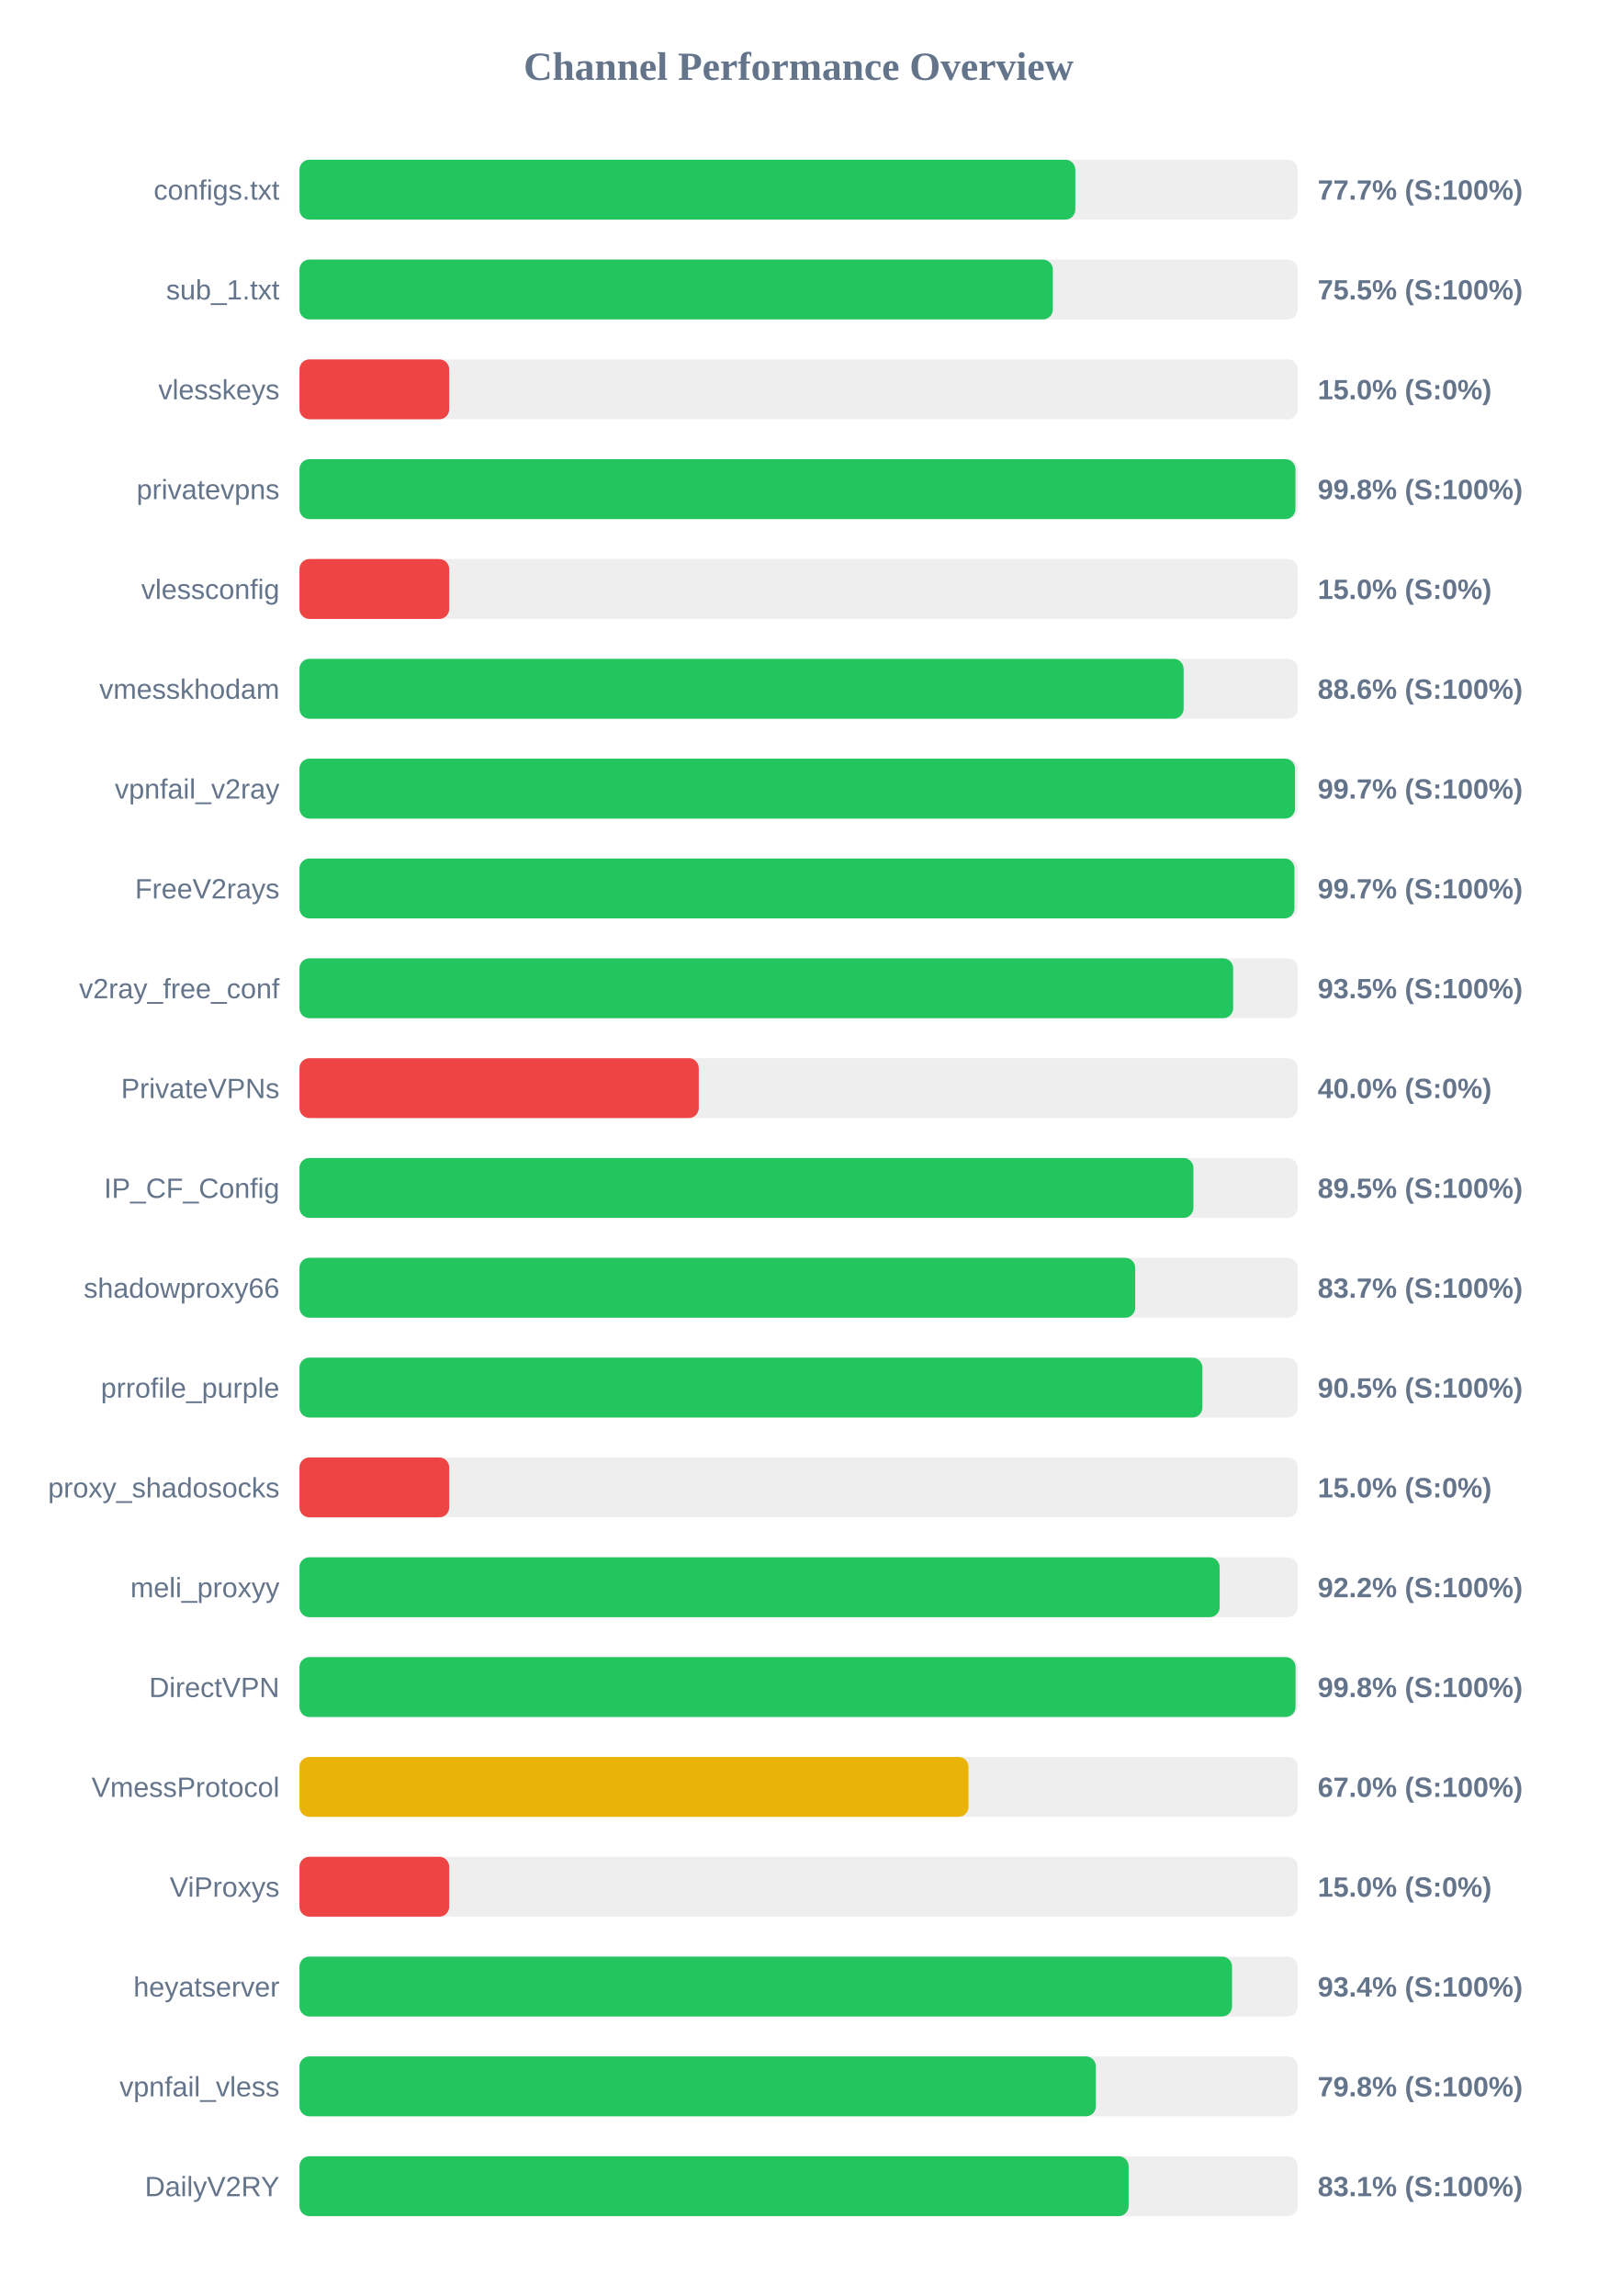
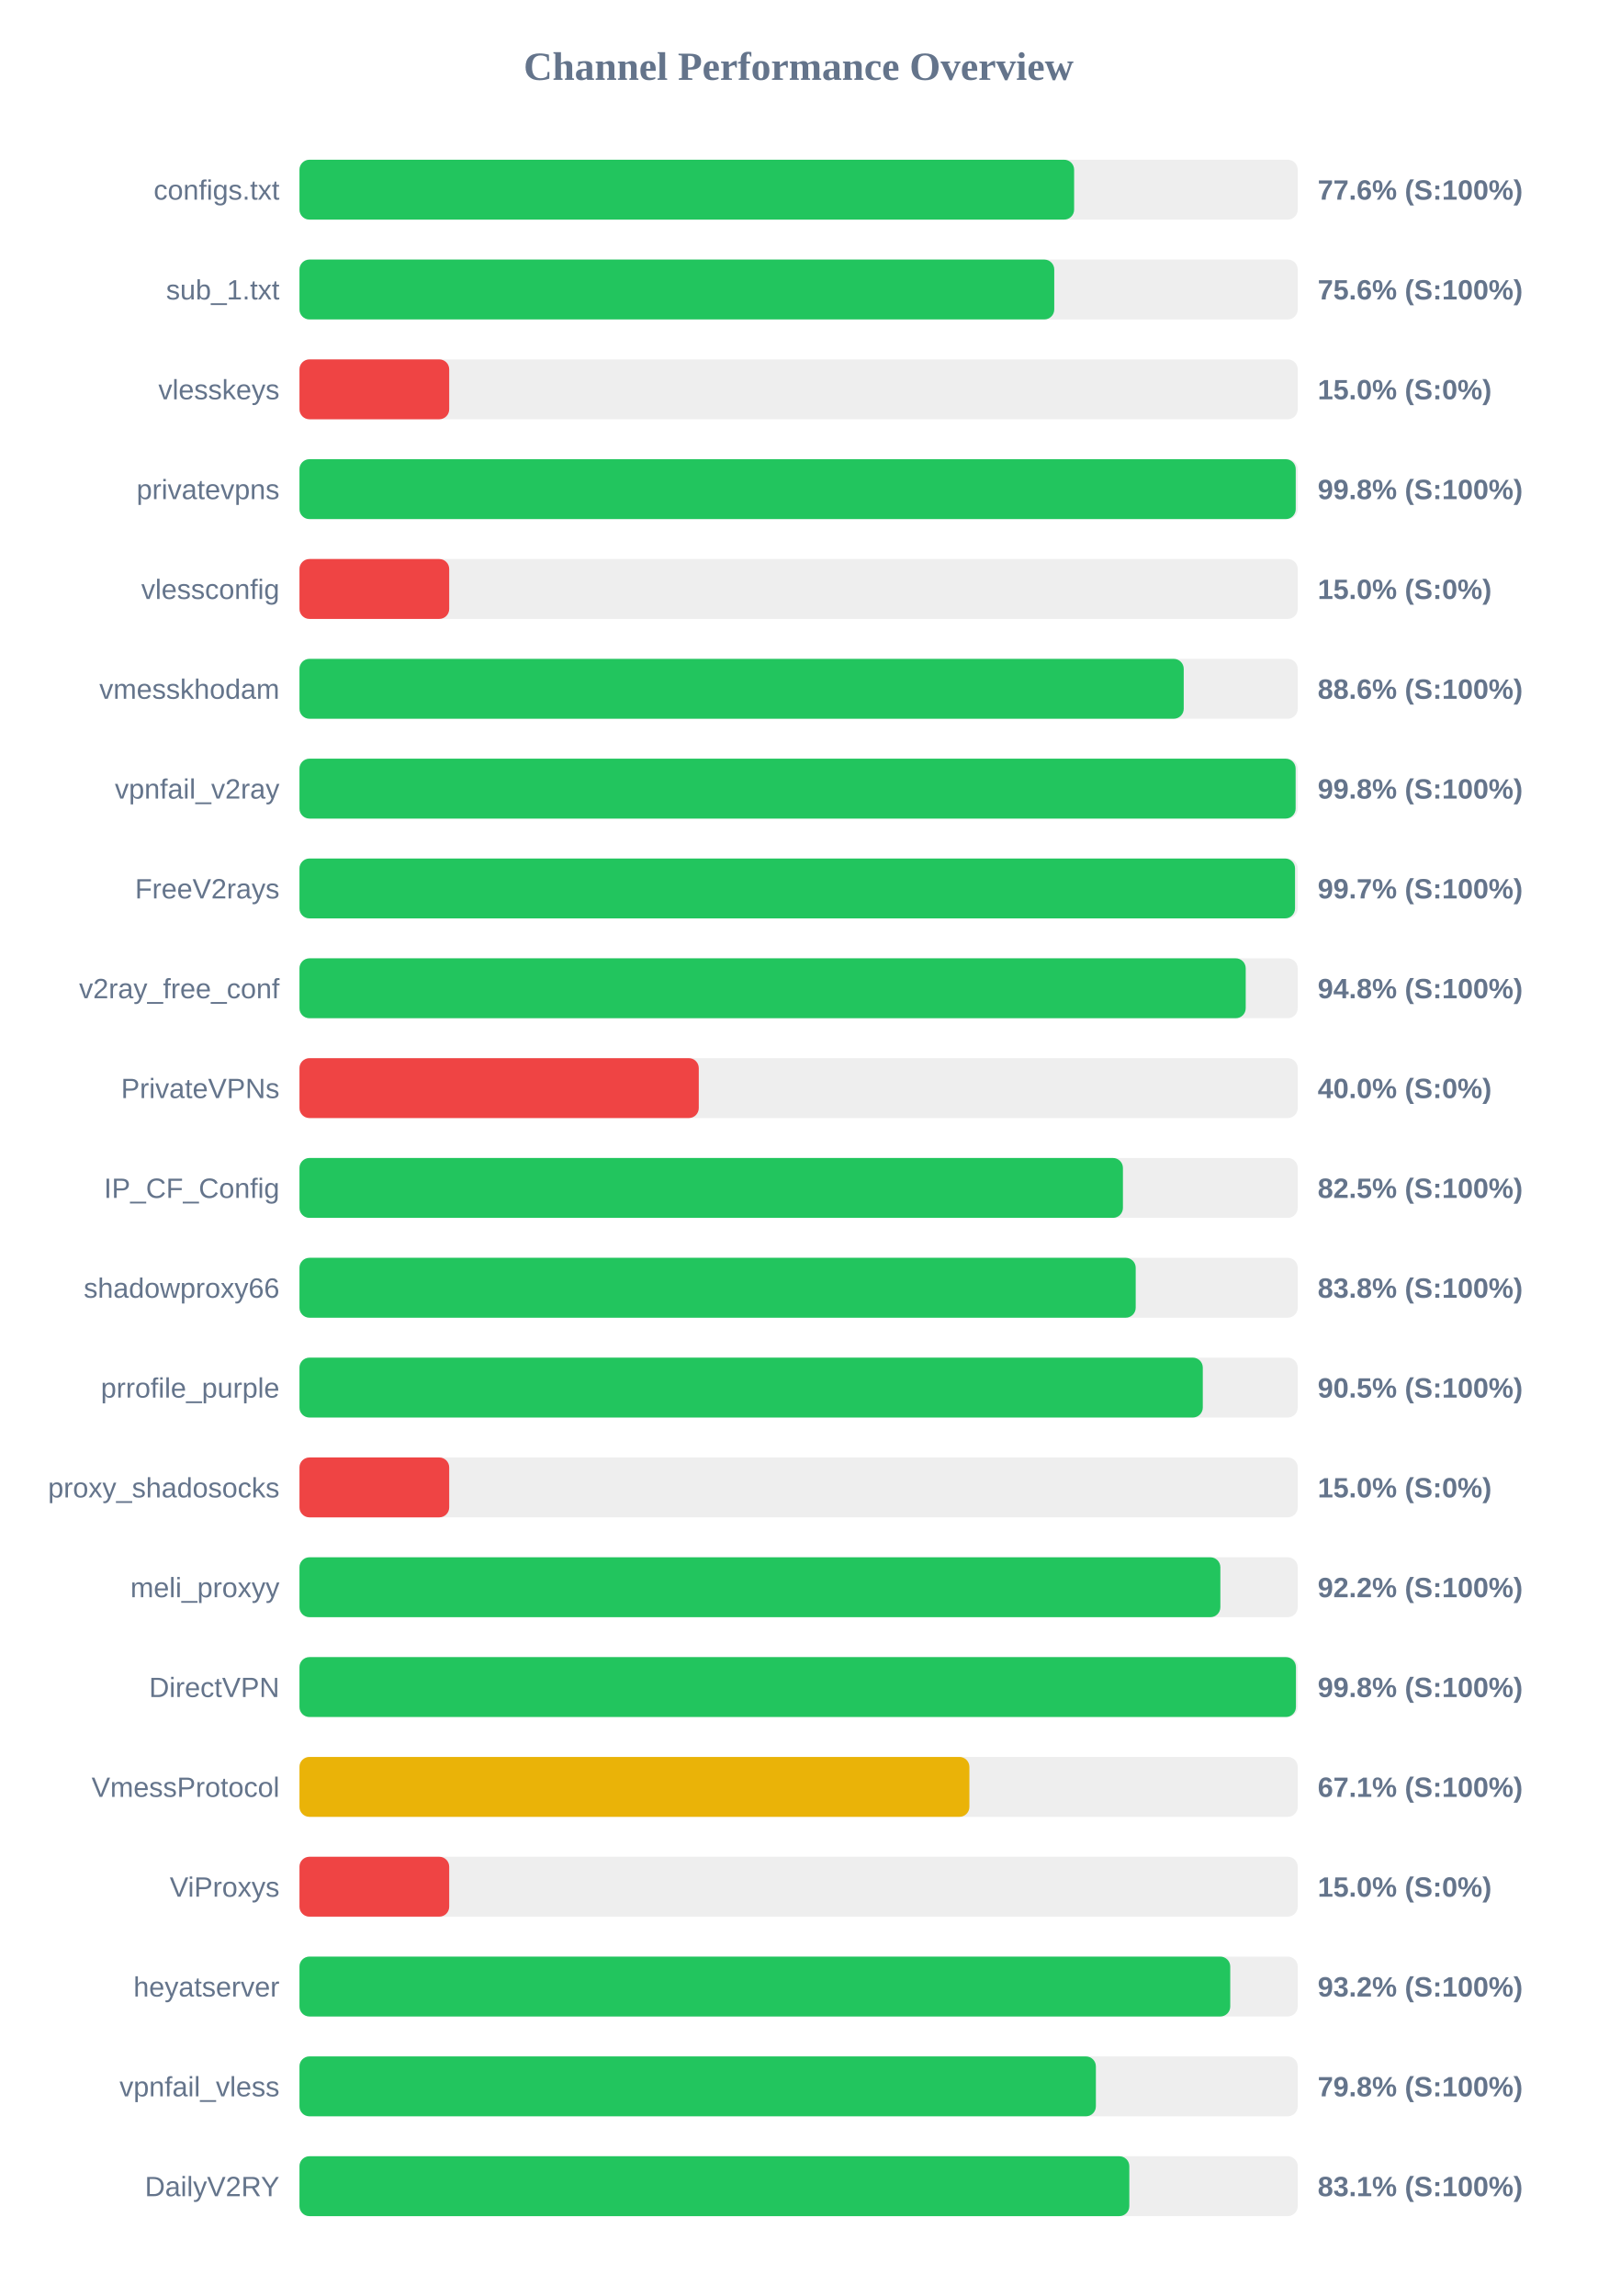
<svg xmlns="http://www.w3.org/2000/svg" width="800" height="1150" version="1.1">
  <style>
        .row { font: 14px Arial; fill: #64748b; }
        .score { font: bold 14px Arial; fill: #64748b; }
    </style>
  <text x="400" y="40" text-anchor="middle" font-size="20px" font-weight="bold" fill="#64748b">Channel Performance Overview</text>
  <rect x="150" y="80" width="500" height="30" fill="#eee" rx="5" />
-   <rect x="150" y="80" width="388.6" height="30" fill="#22c55e" rx="5" />
+   <rect x="150" y="80" width="388.0" height="30" fill="#22c55e" rx="5" />
  <text x="140" y="100" text-anchor="end" class="row">configs.txt</text>
-   <text x="660" y="100" text-anchor="start" class="score">77.7% (S:100%)</text>
+   <text x="660" y="100" text-anchor="start" class="score">77.6% (S:100%)</text>
  <rect x="150" y="130" width="500" height="30" fill="#eee" rx="5" />
-   <rect x="150" y="130" width="377.35" height="30" fill="#22c55e" rx="5" />
+   <rect x="150" y="130" width="378.05" height="30" fill="#22c55e" rx="5" />
  <text x="140" y="150" text-anchor="end" class="row">sub_1.txt</text>
-   <text x="660" y="150" text-anchor="start" class="score">75.5% (S:100%)</text>
+   <text x="660" y="150" text-anchor="start" class="score">75.6% (S:100%)</text>
  <rect x="150" y="180" width="500" height="30" fill="#eee" rx="5" />
  <rect x="150" y="180" width="75.0" height="30" fill="#ef4444" rx="5" />
  <text x="140" y="200" text-anchor="end" class="row">vlesskeys</text>
  <text x="660" y="200" text-anchor="start" class="score">15.0% (S:0%)</text>
  <rect x="150" y="230" width="500" height="30" fill="#eee" rx="5" />
-   <rect x="150" y="230" width="498.85" height="30" fill="#22c55e" rx="5" />
+   <rect x="150" y="230" width="499.0" height="30" fill="#22c55e" rx="5" />
  <text x="140" y="250" text-anchor="end" class="row">privatevpns</text>
  <text x="660" y="250" text-anchor="start" class="score">99.8% (S:100%)</text>
  <rect x="150" y="280" width="500" height="30" fill="#eee" rx="5" />
  <rect x="150" y="280" width="75.0" height="30" fill="#ef4444" rx="5" />
  <text x="140" y="300" text-anchor="end" class="row">vlessconfig</text>
  <text x="660" y="300" text-anchor="start" class="score">15.0% (S:0%)</text>
  <rect x="150" y="330" width="500" height="30" fill="#eee" rx="5" />
-   <rect x="150" y="330" width="442.85" height="30" fill="#22c55e" rx="5" />
+   <rect x="150" y="330" width="442.9" height="30" fill="#22c55e" rx="5" />
  <text x="140" y="350" text-anchor="end" class="row">vmesskhodam</text>
  <text x="660" y="350" text-anchor="start" class="score">88.6% (S:100%)</text>
  <rect x="150" y="380" width="500" height="30" fill="#eee" rx="5" />
-   <rect x="150" y="380" width="498.65" height="30" fill="#22c55e" rx="5" />
+   <rect x="150" y="380" width="498.95" height="30" fill="#22c55e" rx="5" />
  <text x="140" y="400" text-anchor="end" class="row">vpnfail_v2ray</text>
-   <text x="660" y="400" text-anchor="start" class="score">99.7% (S:100%)</text>
+   <text x="660" y="400" text-anchor="start" class="score">99.8% (S:100%)</text>
  <rect x="150" y="430" width="500" height="30" fill="#eee" rx="5" />
-   <rect x="150" y="430" width="498.35" height="30" fill="#22c55e" rx="5" />
+   <rect x="150" y="430" width="498.65" height="30" fill="#22c55e" rx="5" />
  <text x="140" y="450" text-anchor="end" class="row">FreeV2rays</text>
  <text x="660" y="450" text-anchor="start" class="score">99.7% (S:100%)</text>
  <rect x="150" y="480" width="500" height="30" fill="#eee" rx="5" />
-   <rect x="150" y="480" width="467.65" height="30" fill="#22c55e" rx="5" />
+   <rect x="150" y="480" width="473.95" height="30" fill="#22c55e" rx="5" />
  <text x="140" y="500" text-anchor="end" class="row">v2ray_free_conf</text>
-   <text x="660" y="500" text-anchor="start" class="score">93.5% (S:100%)</text>
+   <text x="660" y="500" text-anchor="start" class="score">94.8% (S:100%)</text>
  <rect x="150" y="530" width="500" height="30" fill="#eee" rx="5" />
  <rect x="150" y="530" width="200.0" height="30" fill="#ef4444" rx="5" />
  <text x="140" y="550" text-anchor="end" class="row">PrivateVPNs</text>
  <text x="660" y="550" text-anchor="start" class="score">40.0% (S:0%)</text>
  <rect x="150" y="580" width="500" height="30" fill="#eee" rx="5" />
-   <rect x="150" y="580" width="447.75" height="30" fill="#22c55e" rx="5" />
+   <rect x="150" y="580" width="412.45" height="30" fill="#22c55e" rx="5" />
  <text x="140" y="600" text-anchor="end" class="row">IP_CF_Config</text>
-   <text x="660" y="600" text-anchor="start" class="score">89.5% (S:100%)</text>
+   <text x="660" y="600" text-anchor="start" class="score">82.5% (S:100%)</text>
  <rect x="150" y="630" width="500" height="30" fill="#eee" rx="5" />
-   <rect x="150" y="630" width="418.6" height="30" fill="#22c55e" rx="5" />
+   <rect x="150" y="630" width="418.85" height="30" fill="#22c55e" rx="5" />
  <text x="140" y="650" text-anchor="end" class="row">shadowproxy66</text>
-   <text x="660" y="650" text-anchor="start" class="score">83.7% (S:100%)</text>
+   <text x="660" y="650" text-anchor="start" class="score">83.8% (S:100%)</text>
  <rect x="150" y="680" width="500" height="30" fill="#eee" rx="5" />
-   <rect x="150" y="680" width="452.25" height="30" fill="#22c55e" rx="5" />
+   <rect x="150" y="680" width="452.45" height="30" fill="#22c55e" rx="5" />
  <text x="140" y="700" text-anchor="end" class="row">prrofile_purple</text>
  <text x="660" y="700" text-anchor="start" class="score">90.5% (S:100%)</text>
  <rect x="150" y="730" width="500" height="30" fill="#eee" rx="5" />
  <rect x="150" y="730" width="75.0" height="30" fill="#ef4444" rx="5" />
  <text x="140" y="750" text-anchor="end" class="row">proxy_shadosocks</text>
  <text x="660" y="750" text-anchor="start" class="score">15.0% (S:0%)</text>
  <rect x="150" y="780" width="500" height="30" fill="#eee" rx="5" />
-   <rect x="150" y="780" width="460.9" height="30" fill="#22c55e" rx="5" />
+   <rect x="150" y="780" width="461.25" height="30" fill="#22c55e" rx="5" />
  <text x="140" y="800" text-anchor="end" class="row">meli_proxyy</text>
  <text x="660" y="800" text-anchor="start" class="score">92.2% (S:100%)</text>
  <rect x="150" y="830" width="500" height="30" fill="#eee" rx="5" />
-   <rect x="150" y="830" width="498.9" height="30" fill="#22c55e" rx="5" />
+   <rect x="150" y="830" width="499.1" height="30" fill="#22c55e" rx="5" />
  <text x="140" y="850" text-anchor="end" class="row">DirectVPN</text>
  <text x="660" y="850" text-anchor="start" class="score">99.8% (S:100%)</text>
  <rect x="150" y="880" width="500" height="30" fill="#eee" rx="5" />
-   <rect x="150" y="880" width="335.1" height="30" fill="#eab308" rx="5" />
+   <rect x="150" y="880" width="335.55" height="30" fill="#eab308" rx="5" />
  <text x="140" y="900" text-anchor="end" class="row">VmessProtocol</text>
-   <text x="660" y="900" text-anchor="start" class="score">67.0% (S:100%)</text>
+   <text x="660" y="900" text-anchor="start" class="score">67.1% (S:100%)</text>
  <rect x="150" y="930" width="500" height="30" fill="#eee" rx="5" />
  <rect x="150" y="930" width="75.0" height="30" fill="#ef4444" rx="5" />
  <text x="140" y="950" text-anchor="end" class="row">ViProxys</text>
  <text x="660" y="950" text-anchor="start" class="score">15.0% (S:0%)</text>
  <rect x="150" y="980" width="500" height="30" fill="#eee" rx="5" />
-   <rect x="150" y="980" width="467.1" height="30" fill="#22c55e" rx="5" />
+   <rect x="150" y="980" width="466.2" height="30" fill="#22c55e" rx="5" />
  <text x="140" y="1000" text-anchor="end" class="row">heyatserver</text>
-   <text x="660" y="1000" text-anchor="start" class="score">93.4% (S:100%)</text>
+   <text x="660" y="1000" text-anchor="start" class="score">93.2% (S:100%)</text>
  <rect x="150" y="1030" width="500" height="30" fill="#eee" rx="5" />
  <rect x="150" y="1030" width="398.9" height="30" fill="#22c55e" rx="5" />
  <text x="140" y="1050" text-anchor="end" class="row">vpnfail_vless</text>
  <text x="660" y="1050" text-anchor="start" class="score">79.8% (S:100%)</text>
  <rect x="150" y="1080" width="500" height="30" fill="#eee" rx="5" />
-   <rect x="150" y="1080" width="415.3" height="30" fill="#22c55e" rx="5" />
+   <rect x="150" y="1080" width="415.65" height="30" fill="#22c55e" rx="5" />
  <text x="140" y="1100" text-anchor="end" class="row">DailyV2RY</text>
  <text x="660" y="1100" text-anchor="start" class="score">83.1% (S:100%)</text>
</svg>
